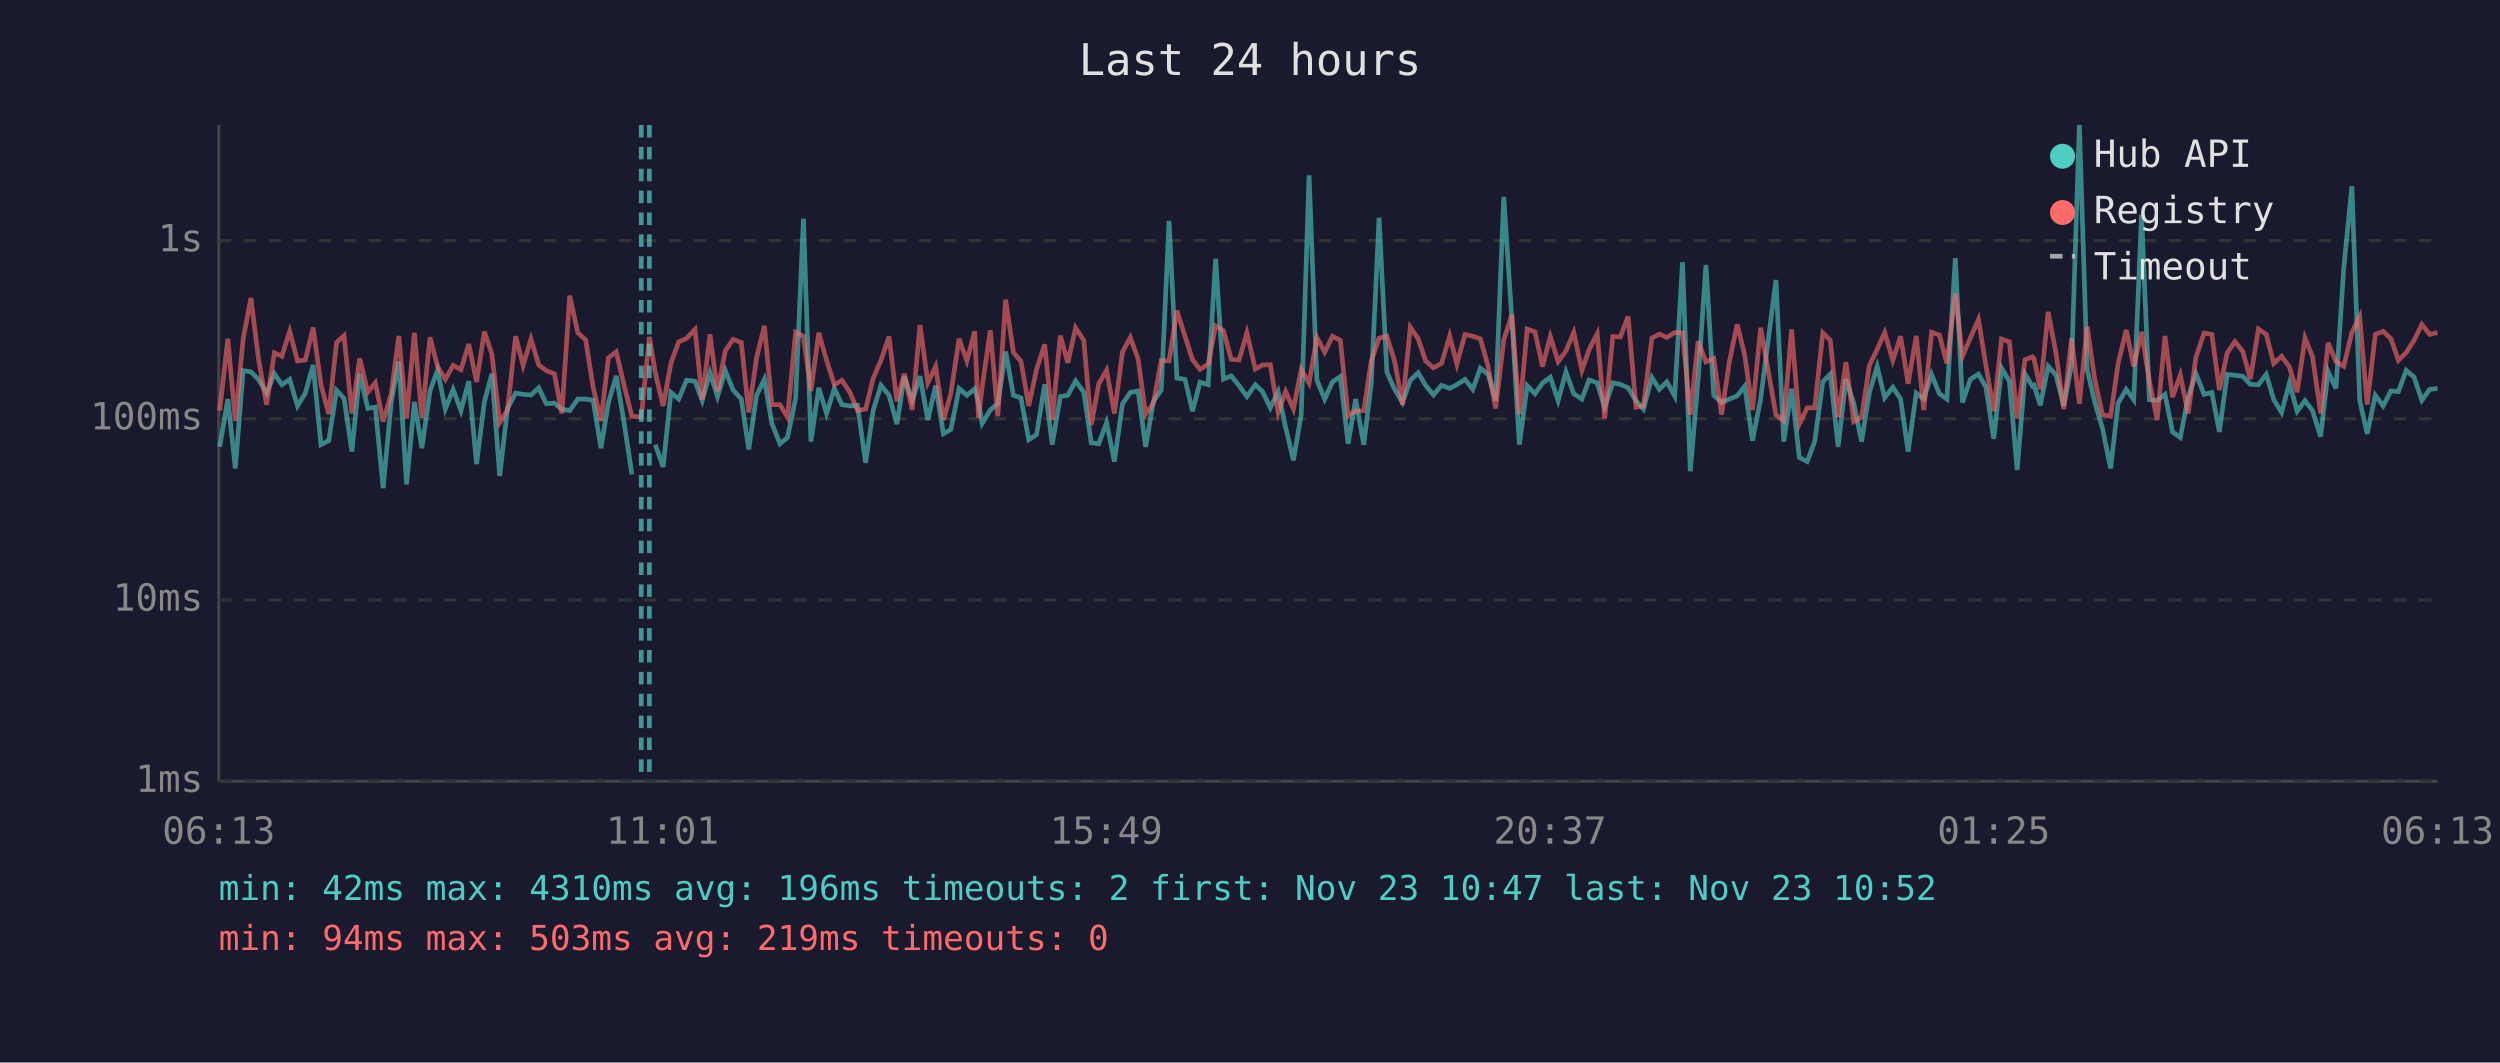
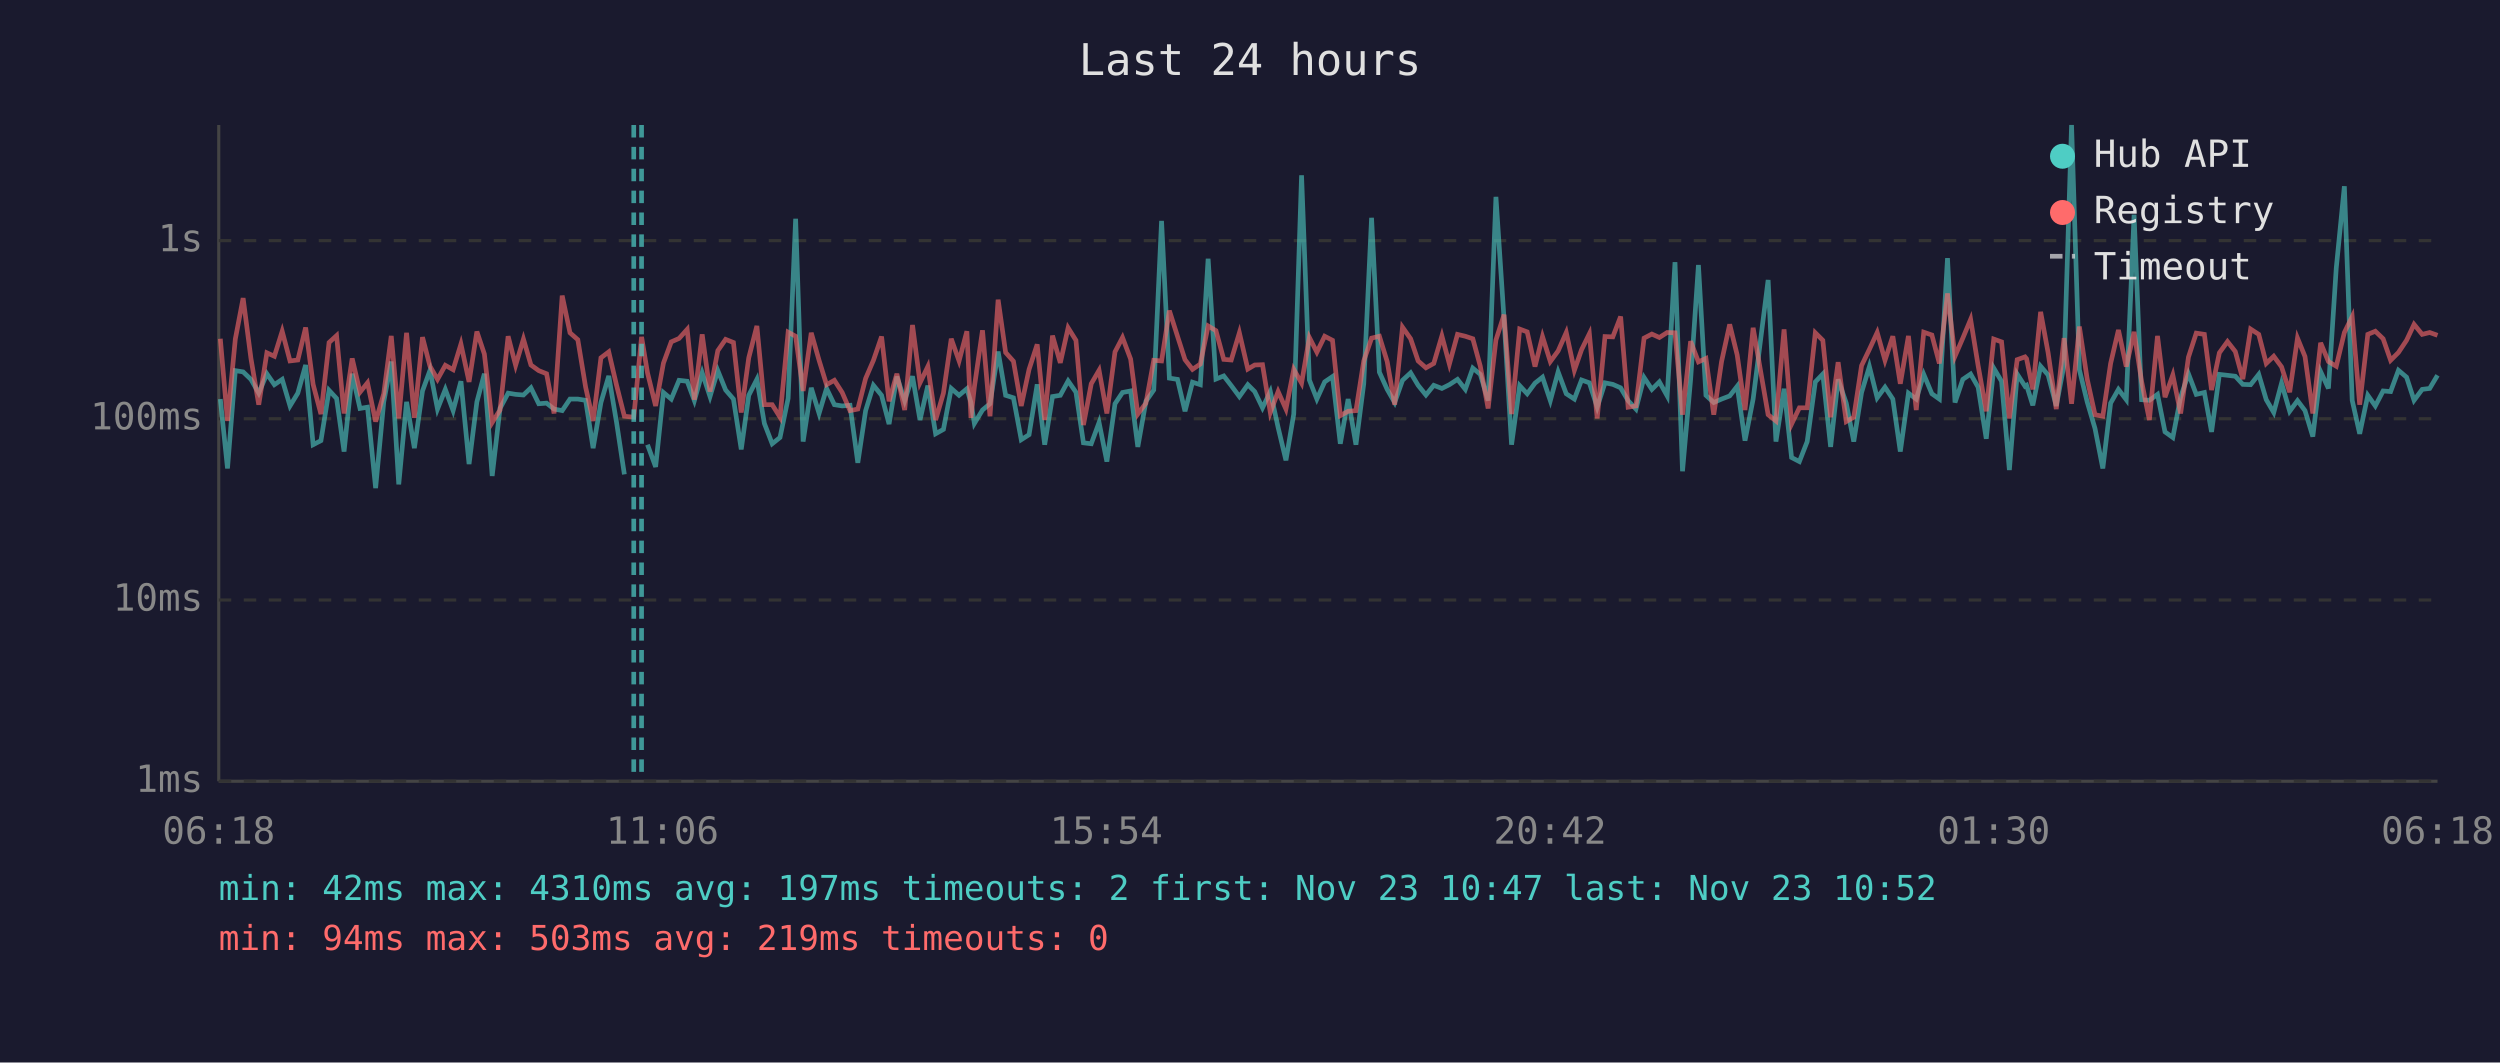
<svg xmlns="http://www.w3.org/2000/svg" viewBox="0 0 800 340" font-family="monospace" font-size="12">
  <rect width="800" height="340" fill="#1a1a2e" />
  <text x="400" y="24" fill="#e0e0e0" font-size="14" text-anchor="middle">Last 24 hours</text>
  <line x1="70" y1="40" x2="70" y2="250" stroke="#444" stroke-width="1" />
  <line x1="70" y1="250" x2="780" y2="250" stroke="#444" stroke-width="1" />
  <line x1="70" y1="250" x2="780" y2="250" stroke="#333" stroke-width="1" stroke-dasharray="4" />
  <text x="65" y="250" fill="#888" text-anchor="end" dominant-baseline="middle">1ms</text>
  <line x1="70" y1="192" x2="780" y2="192" stroke="#333" stroke-width="1" stroke-dasharray="4" />
  <text x="65" y="192" fill="#888" text-anchor="end" dominant-baseline="middle">10ms</text>
  <line x1="70" y1="134" x2="780" y2="134" stroke="#333" stroke-width="1" stroke-dasharray="4" />
  <text x="65" y="134" fill="#888" text-anchor="end" dominant-baseline="middle">100ms</text>
  <line x1="70" y1="77" x2="780" y2="77" stroke="#333" stroke-width="1" stroke-dasharray="4" />
  <text x="65" y="77" fill="#888" text-anchor="end" dominant-baseline="middle">1s</text>
-   <text x="70" y="270" fill="#888" text-anchor="middle">06:13</text>
-   <text x="212" y="270" fill="#888" text-anchor="middle">11:01</text>
-   <text x="354" y="270" fill="#888" text-anchor="middle">15:49</text>
-   <text x="496" y="270" fill="#888" text-anchor="middle">20:37</text>
-   <text x="638" y="270" fill="#888" text-anchor="middle">01:25</text>
-   <text x="780" y="270" fill="#888" text-anchor="middle">06:13</text>
-   <polyline points="70.3,143.0 72.9,127.7 75.3,149.9 77.8,118.6 80.3,119.0 82.7,121.4 85.3,125.8 87.8,119.6 90.2,123.1 92.7,121.4 95.2,129.9 97.7,125.8 100.2,116.8 102.7,142.3 105.2,141.0 107.7,124.9 110.1,127.5 112.6,144.5 115.1,119.6 117.7,130.7 120.1,130.3 122.6,156.2 125.2,128.6 127.6,115.7 130.1,155.0 132.6,128.6 135.0,143.4 137.6,125.1 140.0,118.5 142.5,130.9 145.0,124.6 147.5,131.4 150.0,122.0 152.5,148.5 155.0,128.6 157.4,119.6 159.9,152.3 162.4,130.7 165.0,125.8 167.4,126.2 169.9,126.4 172.4,124.1 174.8,129.2 177.4,129.0 179.8,130.9 182.3,131.4 184.9,127.7 187.4,127.7 189.8,128.1 192.3,143.4 194.7,128.8 197.2,120.3 199.7,135.2 202.2,151.8" fill="none" stroke="#4ecdc4" stroke-width="1.5" opacity="0.6" />
-   <polyline points="209.7,142.3 212.2,149.4 214.7,125.6 217.2,127.7 219.7,121.7 222.4,122.0 224.7,128.2 227.2,119.3 229.6,126.9 232.1,118.6 234.6,124.8 237.2,127.7 239.6,143.8 242.1,126.5 244.6,121.4 247.0,135.5 249.6,142.0 252.0,140.0 254.6,127.5 257.1,70.0 259.5,141.3 262.0,124.1 264.5,132.3 267.0,124.3 269.4,129.5 272.0,129.9 274.4,129.7 277.0,148.1 279.4,131.4 281.9,123.3 284.5,126.5 287.0,135.7 289.4,120.5 291.9,128.2 294.4,120.4 296.9,134.4 299.4,123.4 301.9,138.8 304.3,137.4 306.9,124.3 309.4,126.5 311.9,124.4 313.1,128.8 314.3,135.5 316.9,131.2 319.3,129.2 321.8,112.5 324.3,126.5 326.7,127.3 329.2,140.7 331.7,139.1 334.3,123.0 336.7,142.3 339.3,126.9 341.7,126.5 344.2,121.9 346.8,125.5 349.2,141.7 351.6,142.0 354.1,135.2 356.6,147.7 359.2,129.2 361.7,125.6 364.2,125.1 366.6,143.0 369.1,128.4 371.6,124.8 374.1,70.7 376.6,121.0 379.2,121.4 381.6,131.6 384.0,122.3 386.6,123.1 389.0,82.8 391.5,121.3 394.0,120.3 396.5,123.4 399.0,126.9 401.7,123.1 404.0,125.3 406.5,130.5 409.0,125.3 411.4,136.8 413.9,147.3 416.4,132.5 418.9,56.1 421.4,121.6 423.9,127.7 426.4,122.2 428.9,120.5 431.4,142.0 433.8,127.7 436.4,142.3 438.8,122.8 441.3,69.7 443.8,119.1 446.3,124.6 448.8,128.8 451.3,121.7 453.8,119.3 456.2,123.3 458.7,126.4 461.3,123.3 463.9,124.3 466.2,123.1 468.8,121.4 471.3,124.6 473.7,117.8 476.2,119.8 478.6,128.2 481.2,63.0 483.8,102.2 486.2,142.3 488.7,123.4 491.2,126.0 493.6,122.6 496.1,120.7 498.6,128.2 501.1,119.0 503.6,126.0 506.2,127.7 508.5,121.6 511.1,122.5 513.5,130.3 516.1,122.5 518.5,123.0 521.0,124.1 523.5,128.2 525.9,130.9 528.6,120.8 531.0,124.6 533.4,122.2 535.9,126.7 538.4,83.9 540.9,150.8 543.4,121.4 545.9,84.8 548.4,126.5 550.9,128.8 553.4,127.7 555.9,126.7 558.3,123.6 560.8,141.0 563.4,127.7 568.3,89.6 570.8,141.3 573.3,124.4 575.8,146.4 578.3,147.7 580.7,141.3 583.3,122.2 585.7,119.7 588.2,143.0 590.7,121.4 593.2,129.0 595.7,141.3 598.2,125.6 600.7,117.3 603.1,127.3 605.7,123.9 608.2,127.7 610.6,144.5 613.2,125.8 615.6,127.7 618.1,119.8 620.6,126.0 623.0,127.7 625.7,82.6 628.0,128.8 630.5,121.4 633.1,119.7 635.5,123.9 638.0,140.4 640.5,117.8 643.0,122.0 645.5,150.4 648.0,119.7 650.4,123.6 650.9,123.3 652.9,129.7 655.4,117.2 657.9,120.0 660.4,129.9 662.9,116.7 665.4,40.0 667.9,118.3 670.3,128.6 672.8,137.1 675.4,149.9 677.8,129.0 680.4,124.6 682.8,127.9 685.3,68.7 687.8,127.9 690.3,128.1 692.8,126.2 695.2,138.2 697.7,140.0 700.2,127.1 702.7,119.6 705.3,126.2 707.8,125.6 710.2,138.2 712.7,119.8 715.2,120.1 717.7,120.4 720.1,123.0 722.7,123.1 725.2,119.8 727.6,127.9 730.1,132.0 732.6,122.6 735.1,131.6 737.6,128.2 740.0,131.4 742.6,139.7 745.0,118.9 747.5,124.3 750.0,85.8 752.6,59.6 755.1,128.1 757.5,138.8 760.1,126.5 762.6,129.9 765.1,125.1 767.5,125.3 770.0,118.5 772.5,120.7 775.0,128.1 777.5,124.6 780.0,124.3" fill="none" stroke="#4ecdc4" stroke-width="1.5" opacity="0.6" />
-   <polyline points="70.3,131.4 72.9,108.4 75.3,134.7 77.8,108.5 80.3,95.4 82.7,114.7 85.3,129.5 87.8,112.9 90.2,114.0 92.7,106.0 95.2,115.5 97.7,115.2 100.2,104.8 102.7,123.0 105.2,132.5 107.7,109.6 110.1,107.4 112.6,132.3 115.1,114.7 117.7,125.5 120.1,122.5 122.6,134.9 125.2,126.0 127.6,107.5 130.1,133.9 132.6,106.5 135.0,133.7 137.6,107.9 140.0,117.2 142.5,121.4 145.0,116.9 147.5,118.3 150.0,110.1 152.5,122.2 155.0,106.1 157.4,113.3 159.9,135.2 162.4,131.2 165.0,107.6 167.4,116.9 169.9,108.5 172.4,116.8 174.8,118.6 177.4,119.6 179.8,132.3 182.3,94.6 184.9,106.5 187.4,108.7 189.8,123.9 192.3,134.7 194.7,114.5 197.2,112.6 199.7,123.3 202.2,133.2 205.2,133.5 207.8,107.8 209.7,119.3 212.2,129.9 214.7,116.2 217.2,109.4 219.7,108.3 222.4,105.4 224.7,127.9 227.2,107.0 229.6,125.3 232.1,112.2 234.6,108.6 237.2,109.6 239.6,132.0 242.1,114.5 244.6,104.3 247.0,129.5 249.6,129.5 252.0,133.5 254.6,106.3 257.1,107.6 259.5,125.1 262.0,106.5 264.5,115.3 267.0,123.1 269.4,121.7 272.0,125.6 274.4,131.4 277.0,130.9 279.4,121.1 281.9,115.3 284.5,107.7 287.0,128.4 289.4,119.6 291.9,131.2 294.4,104.0 296.9,122.5 299.4,117.3 301.9,134.4 304.3,125.8 306.9,108.4 309.4,115.5 311.9,106.0 313.1,133.7 314.3,123.8 316.9,105.7 319.3,133.2 321.8,95.9 324.3,112.8 326.7,115.6 329.2,129.9 331.7,118.2 334.3,110.2 336.7,134.4 339.3,107.4 341.7,116.1 344.2,104.9 346.8,108.9 349.2,136.0 351.6,122.8 354.1,118.5 356.6,132.3 359.2,112.6 361.7,108.0 364.2,114.9 366.6,132.5 369.1,129.0 371.6,115.3 374.1,115.5 376.6,99.4 379.2,107.6 381.6,115.1 384.0,118.2 386.6,116.5 389.0,104.3 391.5,105.8 394.0,115.0 396.5,115.2 399.0,106.5 401.7,118.1 404.0,116.8 406.5,116.7 409.0,132.0 411.4,125.3 413.9,130.9 416.4,118.2 418.9,122.6 421.4,108.0 423.9,112.7 426.4,107.6 428.9,108.9 431.4,133.0 433.8,131.6 436.4,131.4 438.8,115.5 441.3,108.2 443.8,107.6 446.3,115.7 448.8,129.5 451.3,104.7 453.8,108.4 456.2,115.5 458.7,117.7 461.3,116.3 463.9,107.5 466.2,116.5 468.8,107.0 471.3,107.6 473.7,108.4 476.2,117.2 478.6,130.7 481.2,108.8 483.8,100.7 486.2,132.5 488.7,105.3 491.2,106.2 493.6,117.3 496.1,107.7 498.6,115.7 501.1,112.3 503.6,106.4 506.2,118.5 508.5,111.9 511.1,106.8 513.5,133.9 516.1,107.7 518.5,107.8 521.0,101.3 523.5,130.3 525.9,129.9 528.6,108.2 531.0,106.9 533.4,108.0 535.9,106.4 538.4,106.5 540.9,132.7 543.4,109.2 545.9,115.8 548.4,114.7 550.9,132.7 553.4,115.7 555.9,103.8 558.3,113.6 560.8,131.2 563.4,104.9 568.3,132.7 570.8,134.7 573.3,105.4 575.8,135.7 578.3,130.5 580.7,130.5 583.3,106.5 585.7,108.9 588.2,133.5 590.7,115.9 593.2,134.9 595.7,133.5 598.2,117.0 600.7,111.8 603.1,106.4 605.7,115.3 608.2,107.6 610.6,122.8 613.2,107.5 615.6,131.2 618.1,106.3 620.6,107.2 623.0,116.3 625.7,93.9 628.0,114.0 630.5,108.2 633.1,102.2 635.5,117.0 638.0,131.6 640.5,108.5 643.0,109.4 645.5,133.9 648.0,115.1 650.4,114.2 650.9,114.8 652.9,124.6 655.4,99.8 657.9,112.9 660.4,130.9 662.9,108.2 665.4,129.2 667.9,104.5 670.3,121.3 672.8,132.7 675.4,133.2 677.8,116.3 680.4,105.6 682.8,117.3 685.3,106.2 687.8,122.0 690.3,134.4 692.8,107.5 695.2,127.1 697.7,120.0 700.2,132.3 702.7,114.3 705.3,106.6 707.8,107.0 710.2,124.8 712.7,112.9 715.2,109.3 717.7,112.5 720.1,121.3 722.7,105.3 725.2,107.0 727.6,116.3 730.1,114.0 732.6,117.4 735.1,125.5 737.6,108.2 740.0,114.1 742.6,132.3 745.0,109.7 747.5,115.7 750.0,117.2 752.6,106.4 755.1,101.3 757.5,129.5 760.1,107.0 762.6,106.0 765.1,108.4 767.5,115.3 770.0,112.8 772.5,108.9 775.0,103.8 777.5,107.0 780.0,106.4" fill="none" stroke="#ff6b6b" stroke-width="1.5" opacity="0.6" />
-   <line x1="205.2" y1="40" x2="205.2" y2="250" stroke="#4ecdc4" stroke-width="1.5" stroke-dasharray="4,3" opacity="0.7" />
-   <line x1="207.8" y1="40" x2="207.8" y2="250" stroke="#4ecdc4" stroke-width="1.5" stroke-dasharray="4,3" opacity="0.7" />
+   <text x="70" y="270" fill="#888" text-anchor="middle">06:18</text>
+   <text x="212" y="270" fill="#888" text-anchor="middle">11:06</text>
+   <text x="354" y="270" fill="#888" text-anchor="middle">15:54</text>
+   <text x="496" y="270" fill="#888" text-anchor="middle">20:42</text>
+   <text x="638" y="270" fill="#888" text-anchor="middle">01:30</text>
+   <text x="780" y="270" fill="#888" text-anchor="middle">06:18</text>
+   <polyline points="70.5,127.7 72.8,149.9 75.3,118.6 77.8,119.0 80.3,121.4 82.8,125.8 85.4,119.6 87.8,123.1 90.3,121.4 92.8,129.9 95.3,125.8 97.8,116.8 100.2,142.3 102.7,141.0 105.3,124.9 107.7,127.5 110.1,144.5 112.7,119.6 115.2,130.7 117.6,130.3 120.2,156.2 122.8,128.6 125.2,115.7 127.6,155.0 130.1,128.6 132.6,143.4 135.2,125.1 137.6,118.5 140.0,130.9 142.5,124.6 145.0,131.4 147.5,122.0 150.1,148.5 152.6,128.6 155.0,119.6 157.5,152.3 160.0,130.7 162.6,125.8 165.0,126.2 167.5,126.4 169.9,124.1 172.4,129.2 174.9,129.0 177.3,130.9 179.9,131.4 182.4,127.7 184.9,127.7 187.4,128.1 189.8,143.4 192.3,128.8 194.8,120.3 197.3,135.2 199.8,151.8" fill="none" stroke="#4ecdc4" stroke-width="1.5" opacity="0.6" />
+   <polyline points="207.2,142.3 209.8,149.4 212.3,125.6 214.8,127.7 217.3,121.7 219.9,122.0 222.2,128.2 224.7,119.3 227.2,126.9 229.7,118.6 232.2,124.8 234.7,127.7 237.2,143.8 239.6,126.5 242.2,121.4 244.6,135.5 247.1,142.0 249.6,140.0 252.2,127.5 254.6,70.0 257.0,141.3 259.6,124.1 262.1,132.3 264.5,124.3 267.0,129.5 269.5,129.9 272.0,129.7 274.5,148.1 277.0,131.4 279.5,123.3 282.1,126.5 284.5,135.7 287.0,120.5 289.5,128.2 292.0,120.4 294.4,134.4 296.9,123.4 299.4,138.8 301.9,137.4 304.4,124.3 306.9,126.5 309.4,124.4 310.7,128.8 311.8,135.5 314.4,131.2 316.8,129.2 319.4,112.5 321.8,126.5 324.3,127.3 326.8,140.7 329.3,139.1 331.9,123.0 334.3,142.3 336.8,126.9 339.3,126.5 341.8,121.9 344.3,125.5 346.7,141.7 349.2,142.0 351.7,135.2 354.2,147.7 356.8,129.2 359.2,125.6 361.8,125.1 364.1,143.0 366.7,128.4 369.2,124.8 371.7,70.7 374.2,121.0 376.8,121.4 379.2,131.6 381.6,122.3 384.1,123.1 386.6,82.8 389.1,121.3 391.6,120.3 394.0,123.4 396.6,126.9 399.3,123.1 401.5,125.3 404.0,130.5 406.5,125.3 409.0,136.8 411.5,147.3 414.0,132.5 416.5,56.1 419.0,121.6 421.4,127.7 423.9,122.2 426.4,120.5 428.9,142.0 431.4,127.7 433.9,142.3 436.4,122.8 438.9,69.7 441.4,119.1 443.9,124.6 446.3,128.8 448.8,121.7 451.4,119.3 453.8,123.3 456.3,126.4 458.8,123.3 461.4,124.3 463.8,123.1 466.4,121.4 468.9,124.6 471.3,117.8 473.7,119.8 476.2,128.2 478.7,63.0 481.3,102.2 483.7,142.3 486.3,123.4 488.7,126.0 491.2,122.6 493.6,120.7 496.1,128.2 498.6,119.0 501.2,126.0 503.8,127.7 506.1,121.6 508.6,122.5 511.1,130.3 513.6,122.5 516.1,123.0 518.6,124.1 521.0,128.2 523.5,130.9 526.1,120.8 528.6,124.6 531.0,122.2 533.5,126.7 536.0,83.9 538.4,150.8 541.0,121.4 543.5,84.8 545.9,126.5 548.4,128.8 550.9,127.7 553.5,126.7 555.9,123.6 558.4,141.0 561.0,127.7 565.8,89.6 568.3,141.3 570.9,124.4 573.3,146.4 575.8,147.7 578.3,141.3 580.9,122.2 583.3,119.7 585.8,143.0 588.2,121.4 590.8,129.0 593.2,141.3 595.7,125.6 598.2,117.3 600.7,127.3 603.2,123.9 605.7,127.7 608.1,144.5 610.7,125.8 613.2,127.7 615.6,119.8 618.2,126.0 620.6,127.7 623.2,82.6 625.6,128.8 628.1,121.4 630.6,119.7 633.0,123.9 635.6,140.4 638.0,117.8 640.5,122.0 643.0,150.4 645.5,119.7 648.0,123.6 648.5,123.3 650.5,129.7 653.0,117.2 655.4,120.0 658.0,129.9 660.5,116.7 662.9,40.0 665.4,118.3 667.9,128.6 670.4,137.1 672.9,149.9 675.4,129.0 677.9,124.6 680.4,127.9 682.9,68.7 685.3,127.9 687.8,128.1 690.4,126.2 692.8,138.2 695.3,140.0 697.8,127.1 700.3,119.6 702.8,126.2 705.4,125.6 707.7,138.2 710.2,119.8 712.8,120.1 715.3,120.4 717.7,123.0 720.2,123.1 722.8,119.8 725.2,127.9 727.6,132.0 730.1,122.6 732.7,131.6 735.2,128.2 737.6,131.4 740.1,139.7 742.6,118.9 745.1,124.3 747.6,85.8 750.2,59.6 752.7,128.1 755.1,138.8 757.7,126.5 760.1,129.9 762.6,125.1 765.0,125.3 767.5,118.5 770.1,120.7 772.5,128.1 775.1,124.6 777.5,124.3 780.0,120.1" fill="none" stroke="#4ecdc4" stroke-width="1.5" opacity="0.6" />
+   <polyline points="70.5,108.4 72.8,134.7 75.3,108.5 77.8,95.4 80.3,114.7 82.8,129.5 85.4,112.9 87.8,114.0 90.3,106.0 92.8,115.5 95.3,115.2 97.8,104.8 100.2,123.0 102.7,132.5 105.3,109.6 107.7,107.4 110.1,132.3 112.7,114.7 115.2,125.5 117.6,122.5 120.2,134.9 122.8,126.0 125.2,107.5 127.6,133.9 130.1,106.5 132.6,133.7 135.2,107.9 137.6,117.2 140.0,121.4 142.5,116.9 145.0,118.3 147.5,110.1 150.1,122.2 152.6,106.1 155.0,113.3 157.5,135.2 160.0,131.2 162.6,107.6 165.0,116.9 167.5,108.5 169.9,116.8 172.4,118.6 174.9,119.6 177.3,132.3 179.9,94.6 182.4,106.5 184.9,108.7 187.4,123.9 189.8,134.7 192.3,114.5 194.8,112.6 197.3,123.3 199.8,133.2 202.8,133.5 205.3,107.8 207.2,119.3 209.8,129.9 212.3,116.2 214.8,109.4 217.3,108.3 219.9,105.4 222.2,127.9 224.7,107.0 227.2,125.3 229.7,112.2 232.2,108.6 234.7,109.6 237.2,132.0 239.6,114.5 242.2,104.3 244.6,129.5 247.1,129.5 249.6,133.5 252.2,106.3 254.6,107.6 257.0,125.1 259.6,106.5 262.1,115.3 264.5,123.1 267.0,121.7 269.5,125.6 272.0,131.4 274.5,130.9 277.0,121.1 279.5,115.3 282.1,107.7 284.5,128.4 287.0,119.6 289.5,131.2 292.0,104.0 294.4,122.5 296.9,117.3 299.4,134.4 301.9,125.8 304.4,108.4 306.9,115.5 309.4,106.0 310.7,133.7 311.8,123.8 314.4,105.7 316.8,133.2 319.4,95.9 321.8,112.8 324.3,115.6 326.8,129.9 329.3,118.2 331.9,110.2 334.3,134.4 336.8,107.4 339.3,116.1 341.8,104.9 344.3,108.9 346.7,136.0 349.2,122.8 351.7,118.5 354.2,132.3 356.8,112.6 359.2,108.0 361.8,114.9 364.1,132.5 366.7,129.0 369.2,115.3 371.7,115.5 374.2,99.4 376.8,107.6 379.2,115.1 381.6,118.2 384.1,116.5 386.6,104.3 389.1,105.8 391.6,115.0 394.0,115.2 396.6,106.5 399.3,118.1 401.5,116.8 404.0,116.7 406.5,132.0 409.0,125.3 411.5,130.9 414.0,118.2 416.5,122.6 419.0,108.0 421.4,112.7 423.9,107.6 426.4,108.9 428.9,133.0 431.4,131.6 433.9,131.4 436.4,115.5 438.9,108.2 441.4,107.6 443.9,115.7 446.3,129.5 448.8,104.7 451.4,108.4 453.8,115.5 456.3,117.7 458.8,116.3 461.4,107.5 463.8,116.5 466.4,107.0 468.9,107.6 471.3,108.4 473.7,117.2 476.2,130.7 478.7,108.8 481.3,100.7 483.7,132.5 486.3,105.3 488.7,106.2 491.2,117.3 493.6,107.7 496.1,115.7 498.6,112.3 501.2,106.4 503.8,118.5 506.1,111.9 508.6,106.8 511.1,133.9 513.6,107.7 516.1,107.8 518.6,101.3 521.0,130.3 523.5,129.9 526.1,108.2 528.6,106.9 531.0,108.0 533.5,106.4 536.0,106.5 538.4,132.7 541.0,109.2 543.5,115.8 545.9,114.7 548.4,132.7 550.9,115.7 553.5,103.8 555.9,113.6 558.4,131.2 561.0,104.9 565.8,132.7 568.3,134.7 570.9,105.4 573.3,135.7 575.8,130.5 578.3,130.5 580.9,106.5 583.3,108.9 585.8,133.5 588.2,115.9 590.8,134.9 593.2,133.5 595.7,117.0 598.2,111.8 600.7,106.4 603.2,115.3 605.7,107.6 608.1,122.8 610.7,107.5 613.2,131.2 615.6,106.3 618.2,107.2 620.6,116.3 623.2,93.9 625.6,114.0 628.1,108.2 630.6,102.2 633.0,117.0 635.6,131.6 638.0,108.5 640.5,109.4 643.0,133.9 645.5,115.1 648.0,114.2 648.5,114.8 650.5,124.6 653.0,99.8 655.4,112.9 658.0,130.9 660.5,108.2 662.9,129.2 665.4,104.5 667.9,121.3 670.4,132.7 672.9,133.2 675.4,116.3 677.9,105.6 680.4,117.3 682.9,106.2 685.3,122.0 687.8,134.4 690.4,107.5 692.8,127.1 695.3,120.0 697.8,132.3 700.3,114.3 702.8,106.6 705.4,107.0 707.7,124.8 710.2,112.9 712.8,109.3 715.3,112.5 717.7,121.3 720.2,105.3 722.8,107.0 725.2,116.3 727.6,114.0 730.1,117.4 732.7,125.5 735.2,108.2 737.6,114.1 740.1,132.3 742.6,109.7 745.1,115.7 747.6,117.2 750.2,106.4 752.7,101.3 755.1,129.5 757.7,107.0 760.1,106.0 762.6,108.4 765.0,115.3 767.5,112.8 770.1,108.9 772.5,103.8 775.1,107.0 777.5,106.4 780.0,107.3" fill="none" stroke="#ff6b6b" stroke-width="1.5" opacity="0.6" />
+   <line x1="202.8" y1="40" x2="202.8" y2="250" stroke="#4ecdc4" stroke-width="1.5" stroke-dasharray="4,3" opacity="0.7" />
+   <line x1="205.3" y1="40" x2="205.3" y2="250" stroke="#4ecdc4" stroke-width="1.5" stroke-dasharray="4,3" opacity="0.7" />
  <circle cx="660" cy="50" r="4" fill="#4ecdc4" />
  <text x="670" y="50" fill="#e0e0e0" dominant-baseline="middle">Hub API</text>
  <circle cx="660" cy="68" r="4" fill="#ff6b6b" />
  <text x="670" y="68" fill="#e0e0e0" dominant-baseline="middle">Registry</text>
  <line x1="656" y1="82" x2="664" y2="82" stroke="#e0e0e0" stroke-width="1.5" stroke-dasharray="4,3" opacity="0.7" />
  <text x="670" y="86" fill="#e0e0e0" dominant-baseline="middle">Timeout</text>
-   <text x="70" y="288" fill="#4ecdc4" font-size="11">min: 42ms  max: 4310ms  avg: 196ms  timeouts: 2  first: Nov 23 10:47  last: Nov 23 10:52</text>
+   <text x="70" y="288" fill="#4ecdc4" font-size="11">min: 42ms  max: 4310ms  avg: 197ms  timeouts: 2  first: Nov 23 10:47  last: Nov 23 10:52</text>
  <text x="70" y="304" fill="#ff6b6b" font-size="11">min: 94ms  max: 503ms  avg: 219ms  timeouts: 0</text>
</svg>
